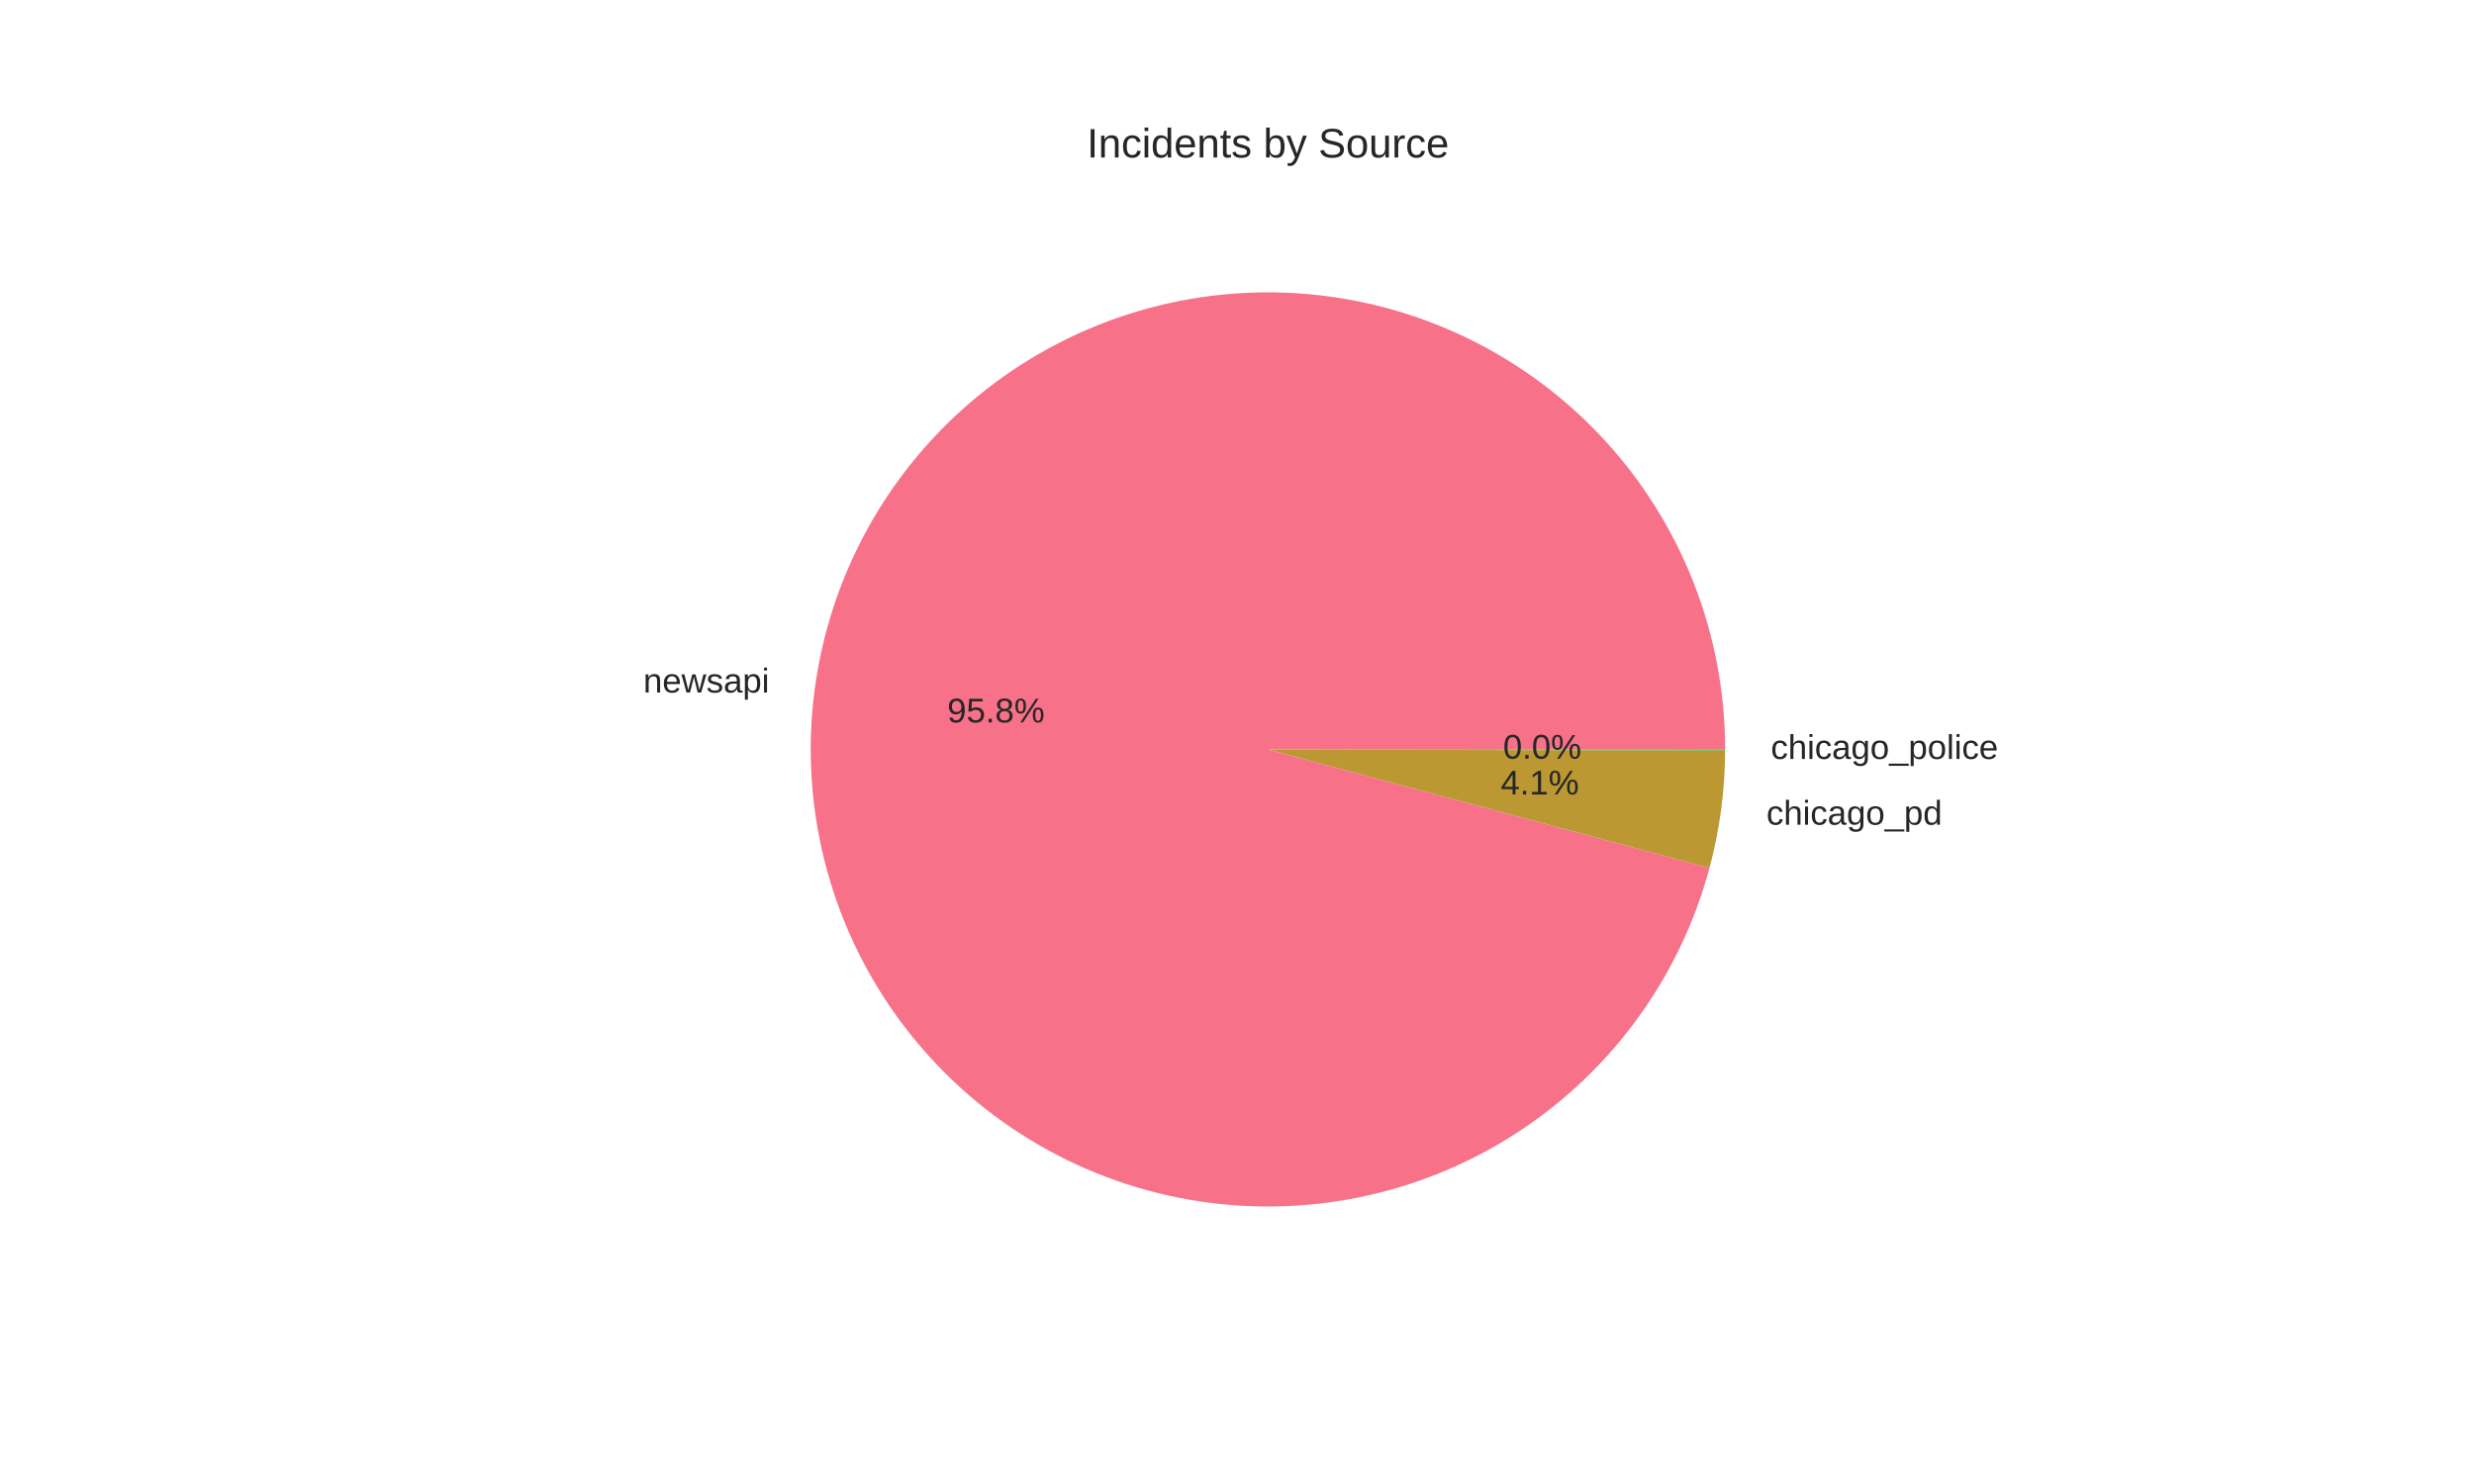
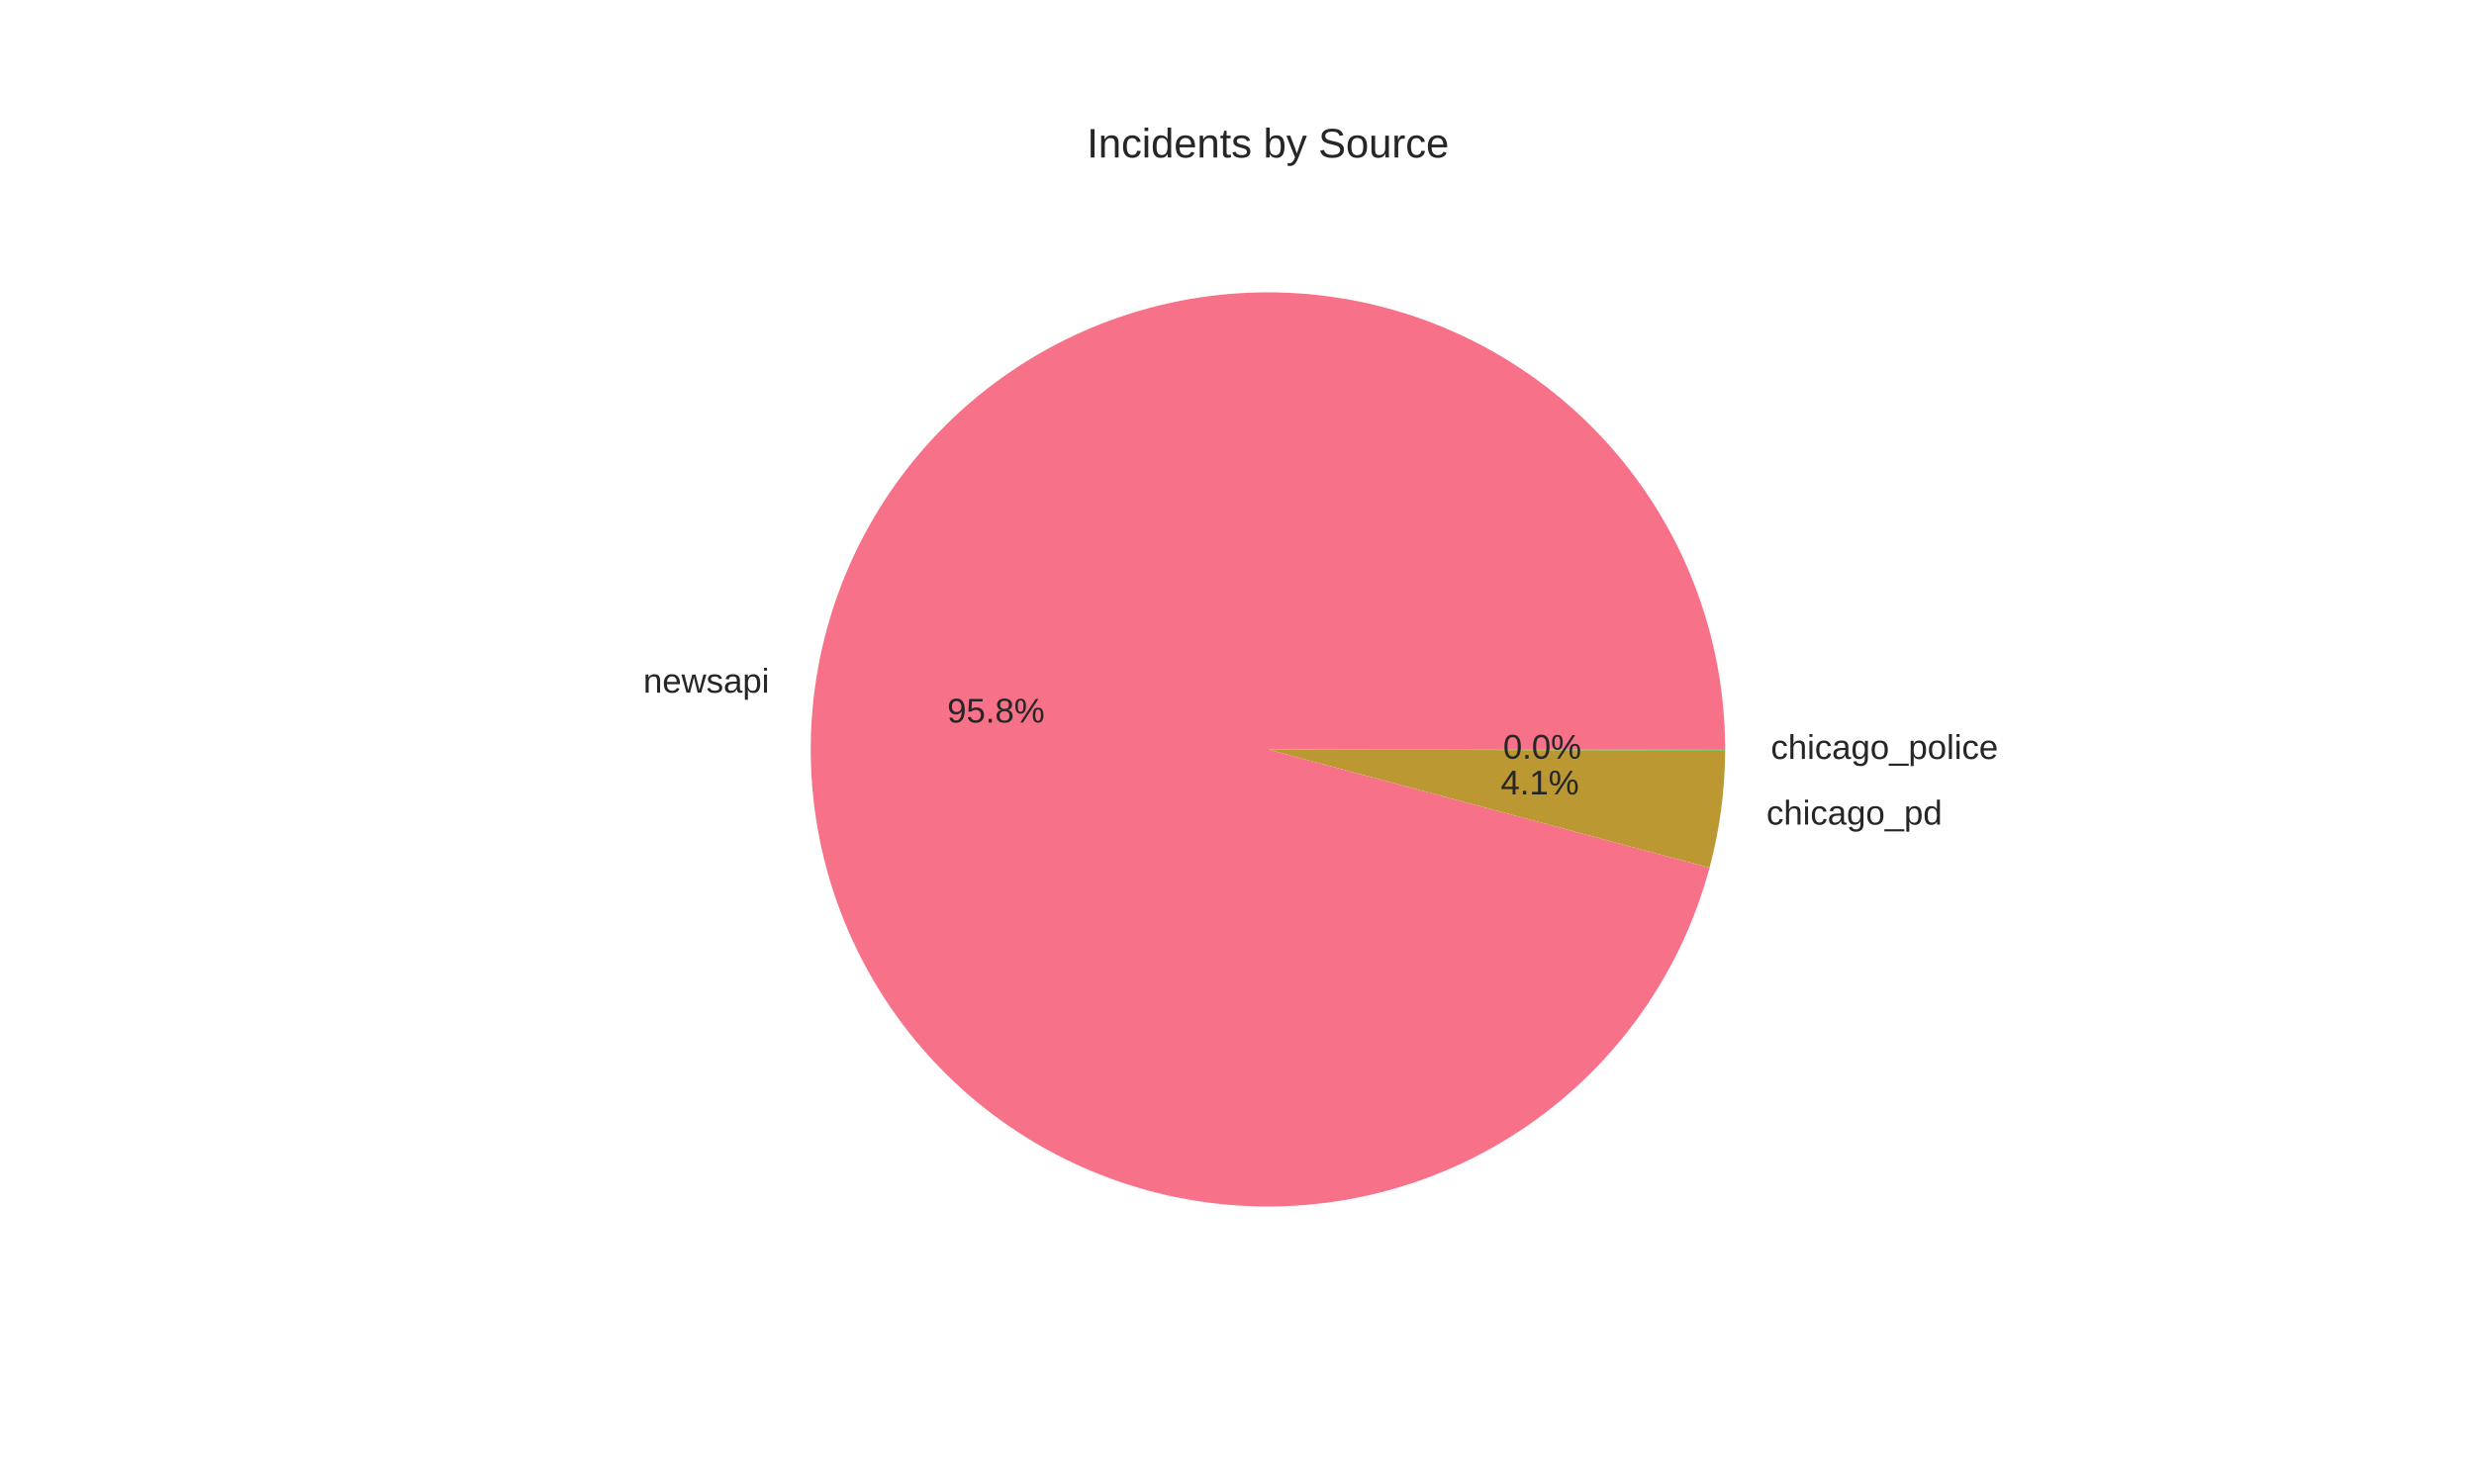
<svg xmlns="http://www.w3.org/2000/svg" width="720pt" height="432pt" viewBox="0 0 720 432" version="1.1">
  <defs>
    <style type="text/css">*{stroke-linejoin: round; stroke-linecap: butt}</style>
  </defs>
  <g id="figure_1">
    <g id="patch_1">
      <path d="M 0 432  L 720 432  L 720 0  L 0 0  z " style="fill: #ffffff" />
    </g>
    <g id="axes_1">
      <g id="matplotlib.axis_1" />
      <g id="matplotlib.axis_2" />
      <g id="patch_2">
-         <path d="M 502.056 218.16  C 502.056 201.421 498.897 184.832 492.746 169.264  C 486.595 153.696 477.561 139.428 466.119 127.211  C 454.677 114.993 441.032 105.043 425.901 97.885  C 410.77 90.726 394.423 86.487 377.72 85.39  C 361.017 84.293 344.257 86.358 328.319 91.475  C 312.382 96.593 297.553 104.673 284.611 115.289  C 271.67 125.906 260.847 138.869 252.712 153.499  C 244.578 168.128 239.276 184.162 237.087 200.757  C 234.898 217.352 235.859 234.212 239.922 250.451  C 243.984 266.689 251.074 282.016 260.82 295.626  C 270.565 309.235 282.792 320.884 296.856 329.96  C 310.921 339.036 326.573 345.377 342.989 348.649  C 359.405 351.921 376.292 352.066 392.762 349.077  C 409.231 346.088 424.99 340.017 439.209 331.185  C 453.428 322.352 465.853 310.915 475.831 297.476  C 485.809 284.036 493.162 268.833 497.504 252.667  L 369 218.16  z " style="fill: #f77189" />
+         <path d="M 502.056 218.16  C 502.056 201.42 498.897 184.829 492.744 169.26  C 486.592 153.691 477.556 139.422 466.113 127.204  C 454.669 114.986 441.022 105.036 425.889 97.879  C 410.756 90.721 394.407 86.484 377.702 85.389  C 360.998 84.294 344.236 86.361 328.298 91.482  C 312.36 96.603 297.531 104.686 284.59 115.306  C 271.65 125.926 260.829 138.894 252.697 153.526  C 244.565 168.159 239.267 184.196 237.082 200.793  C 234.897 217.39 235.864 234.251 239.932 250.49  C 243.999 266.729 251.095 282.055 260.846 295.662  C 270.597 309.27 282.829 320.915 296.898 329.987  C 310.967 339.058 326.623 345.393 343.042 348.659  C 359.461 351.925 376.349 352.063 392.819 349.067  C 409.289 346.07 425.047 339.992 439.263 331.151  C 453.479 322.311 465.899 310.867 475.872 297.421  C 485.844 283.975 493.189 268.767 497.522 252.597  L 369 218.16  z " style="fill: #f77189" />
      </g>
      <g id="patch_3">
-         <path d="M 497.504 252.667  C 498.998 247.102 500.129 241.446 500.89 235.734  C 501.651 230.023 502.041 224.268 502.056 218.506  L 369 218.16  z " style="fill: #bb9832" />
+         <path d="M 497.522 252.597  C 499.01 247.043 500.137 241.398 500.895 235.698  C 501.653 229.998 502.041 224.255 502.056 218.505  L 369 218.16  z " style="fill: #bb9832" />
      </g>
      <g id="patch_4">
-         <path d="M 502.056 218.506  C 502.056 218.448 502.056 218.39 502.056 218.333  C 502.056 218.275 502.056 218.218 502.056 218.16  L 369 218.16  z " style="fill: #50b131" />
+         <path d="M 502.056 218.505  C 502.056 218.447 502.056 218.39 502.056 218.332  C 502.056 218.275 502.056 218.217 502.056 218.16  L 369 218.16  z " style="fill: #50b131" />
      </g>
      <g id="text_1">
-         <text style="fill: #262626; font: 10px 'Arial', 'Liberation Sans', 'DejaVu Sans', 'Bitstream Vera Sans', sans-serif; text-anchor: end" x="223.896" y="201.603" transform="rotate(-0 223.8957 201.6026)">newsapi</text>
+         <text style="fill: #262626; font: 10px 'Arial', 'Liberation Sans', 'DejaVu Sans', 'Bitstream Vera Sans', sans-serif; text-anchor: end" x="223.891" y="201.642" transform="rotate(-0 223.8905 201.6419)">newsapi</text>
      </g>
      <g id="text_2">
-         <text style="fill: #262626; font: 10px 'Arial', 'Liberation Sans', 'DejaVu Sans', 'Bitstream Vera Sans', sans-serif; text-anchor: middle" x="289.852" y="210.304" transform="rotate(-0 289.8522 210.3041)">95.8%</text>
+         <text style="fill: #262626; font: 10px 'Arial', 'Liberation Sans', 'DejaVu Sans', 'Bitstream Vera Sans', sans-serif; text-anchor: middle" x="289.849" y="210.326" transform="rotate(-0 289.8494 210.3256)">95.8%</text>
      </g>
      <g id="text_3">
-         <text style="fill: #262626; font: 10px 'Arial', 'Liberation Sans', 'DejaVu Sans', 'Bitstream Vera Sans', sans-serif; text-anchor: start" x="514.079" y="240.078" transform="rotate(-0 514.0793 240.0777)">chicago_pd</text>
+         <text style="fill: #262626; font: 10px 'Arial', 'Liberation Sans', 'DejaVu Sans', 'Bitstream Vera Sans', sans-serif; text-anchor: start" x="514.085" y="240.038" transform="rotate(-0 514.0846 240.038)">chicago_pd</text>
      </g>
      <g id="text_4">
-         <text style="fill: #262626; font: 10px 'Arial', 'Liberation Sans', 'DejaVu Sans', 'Bitstream Vera Sans', sans-serif; text-anchor: middle" x="448.134" y="231.291" transform="rotate(-0 448.1342 231.2905)">4.1%</text>
+         <text style="fill: #262626; font: 10px 'Arial', 'Liberation Sans', 'DejaVu Sans', 'Bitstream Vera Sans', sans-serif; text-anchor: middle" x="448.137" y="231.269" transform="rotate(-0 448.137 231.2689)">4.1%</text>
      </g>
      <g id="text_5">
-         <text style="fill: #262626; font: 10px 'Arial', 'Liberation Sans', 'DejaVu Sans', 'Bitstream Vera Sans', sans-serif; text-anchor: start" x="515.361" y="220.936" transform="rotate(-0 515.3615 220.936)">chicago_police</text>
+         <text style="fill: #262626; font: 10px 'Arial', 'Liberation Sans', 'DejaVu Sans', 'Bitstream Vera Sans', sans-serif; text-anchor: start" x="515.361" y="220.936" transform="rotate(-0 515.3615 220.9356)">chicago_police</text>
      </g>
      <g id="text_6">
-         <text style="fill: #262626; font: 10px 'Arial', 'Liberation Sans', 'DejaVu Sans', 'Bitstream Vera Sans', sans-serif; text-anchor: middle" x="448.834" y="220.85" transform="rotate(-0 448.8335 220.8496)">0.0%</text>
+         <text style="fill: #262626; font: 10px 'Arial', 'Liberation Sans', 'DejaVu Sans', 'Bitstream Vera Sans', sans-serif; text-anchor: middle" x="448.834" y="220.849" transform="rotate(-0 448.8335 220.8494)">0.0%</text>
      </g>
      <g id="text_7">
        <text style="fill: #262626; font: 12px 'Arial', 'Liberation Sans', 'DejaVu Sans', 'Bitstream Vera Sans', sans-serif; text-anchor: middle" x="369" y="45.84" transform="rotate(-0 369 45.84)">Incidents by Source</text>
      </g>
    </g>
  </g>
</svg>
